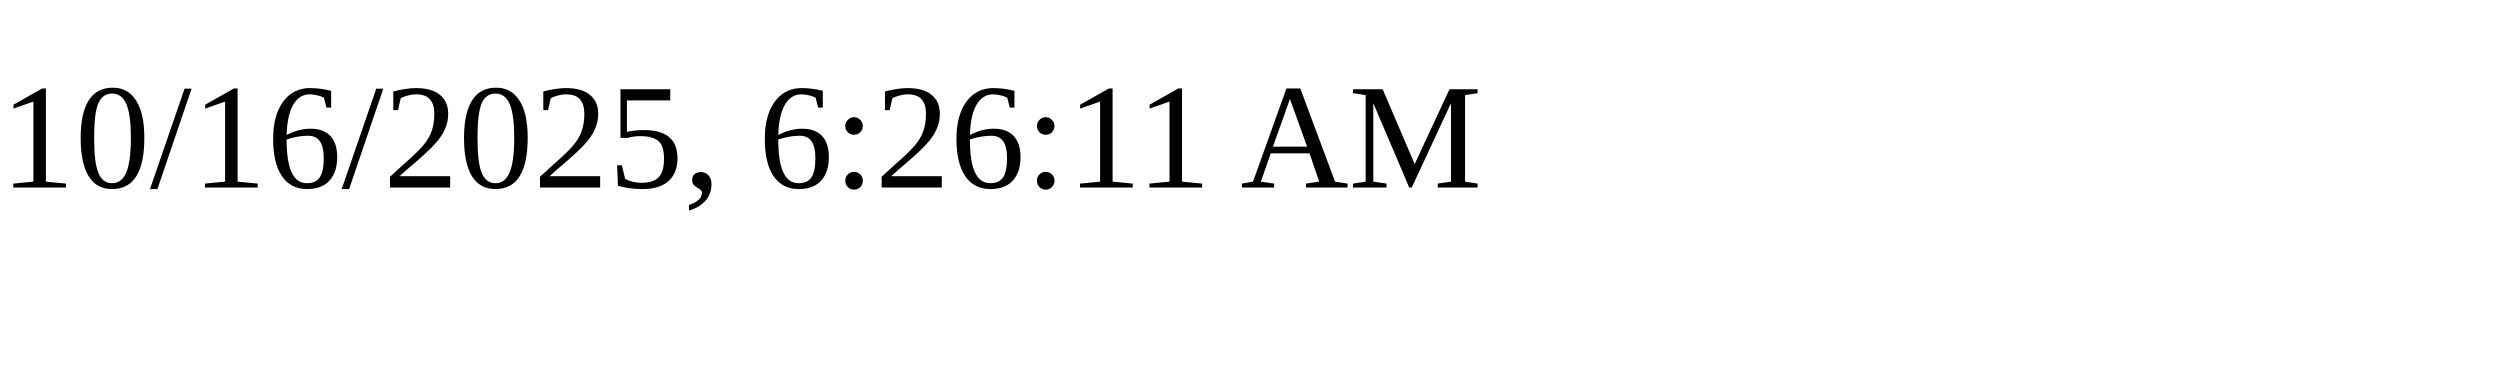
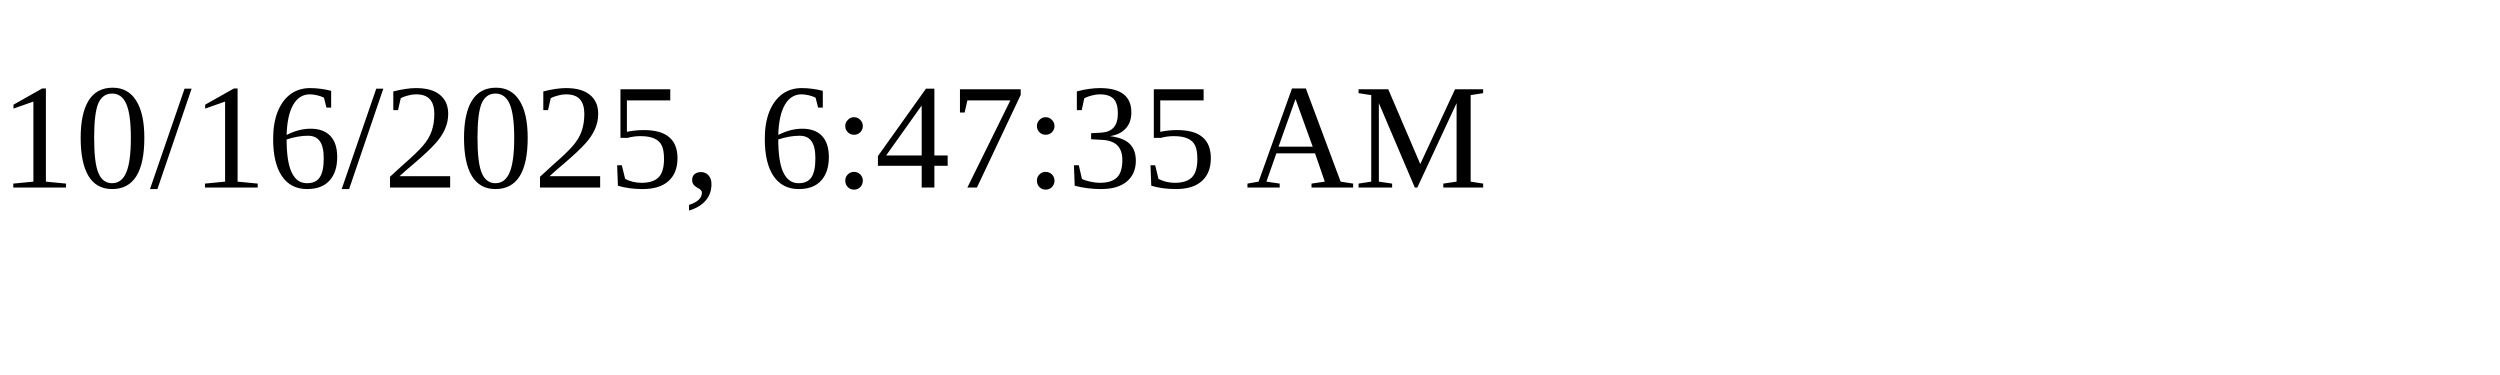
<svg xmlns="http://www.w3.org/2000/svg" height="30" width="200">
-   <text x="0" y="15">10/16/2025, 6:26:11 AM</text>
+   <text x="0" y="15">10/16/2025, 6:47:35 AM</text>
</svg>
